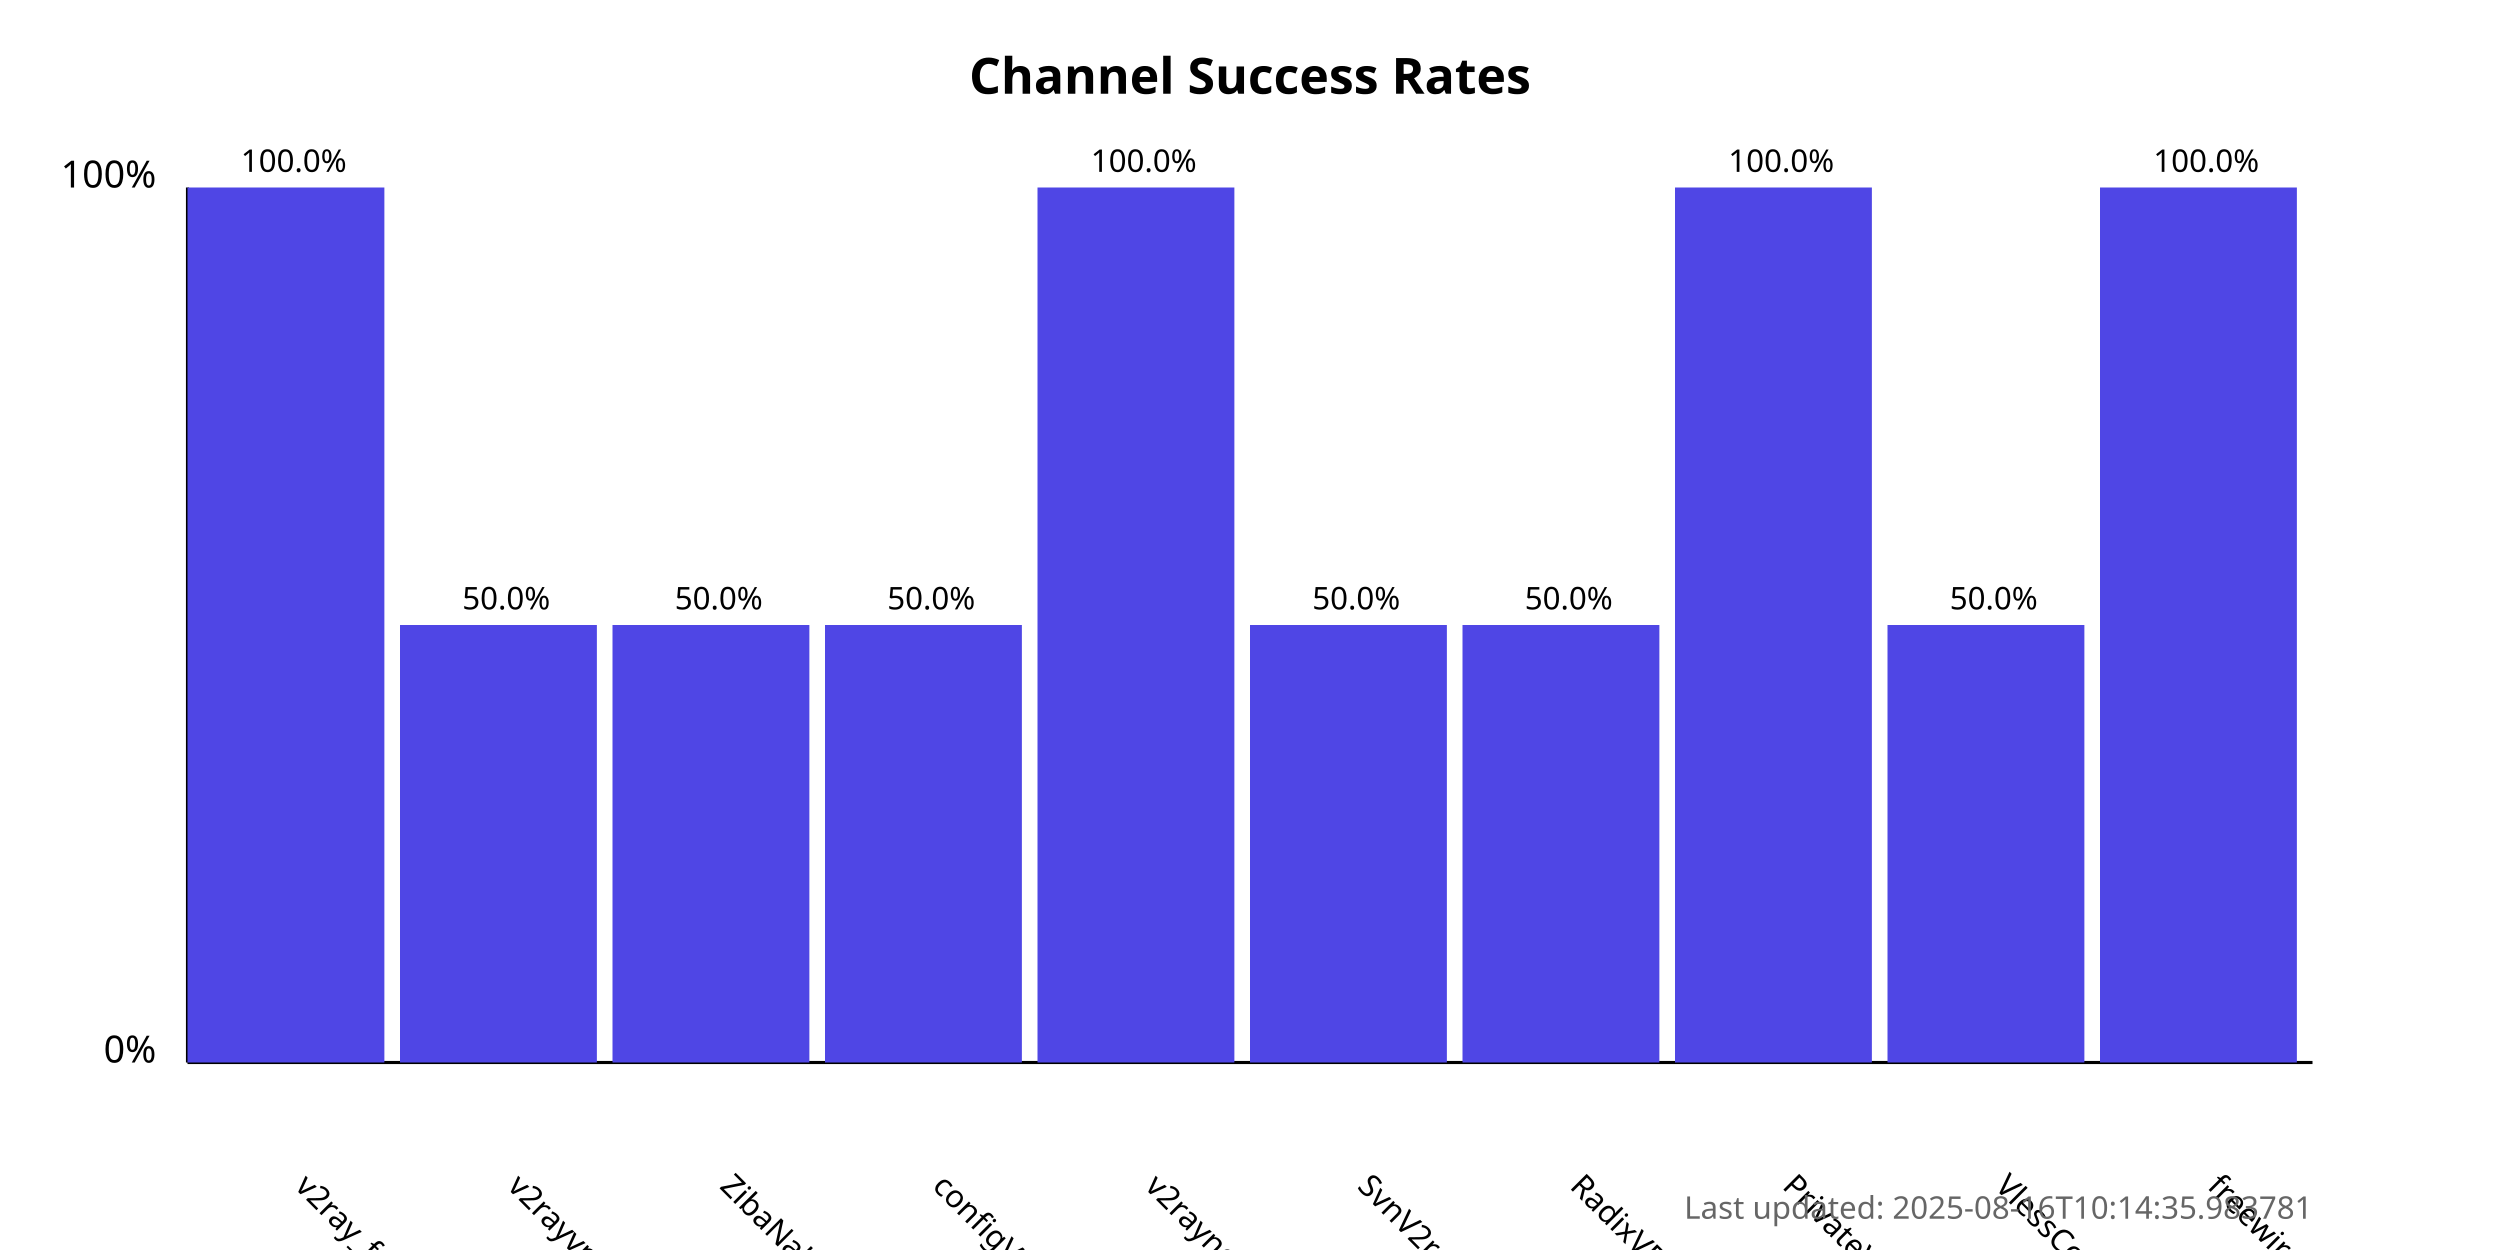
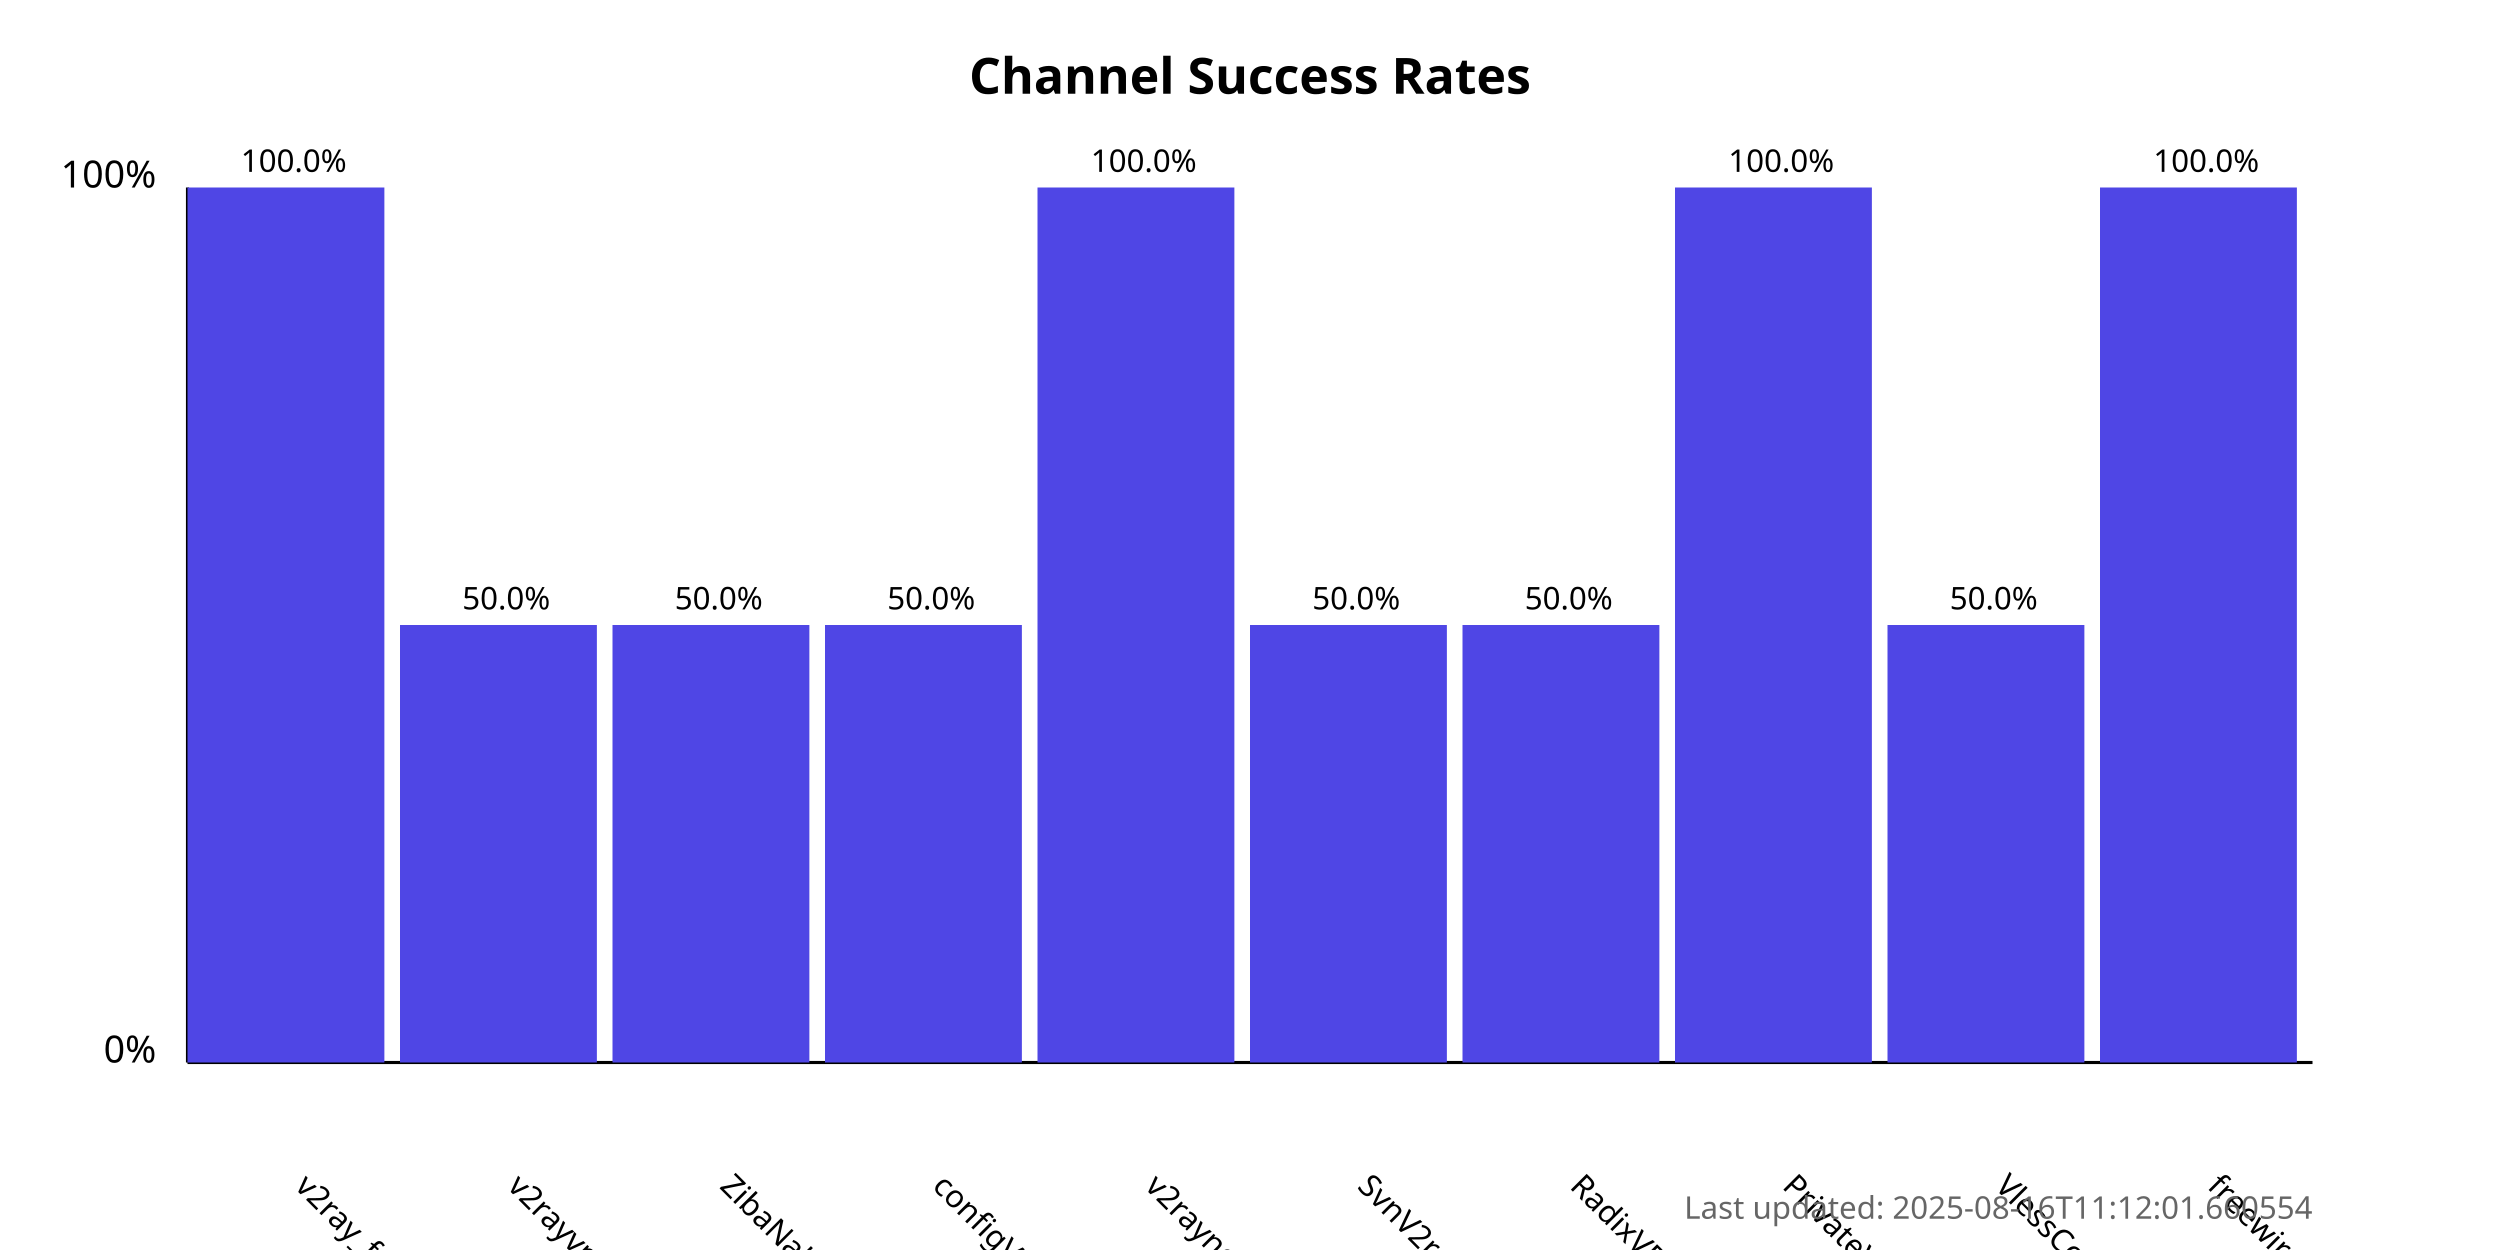
<svg xmlns="http://www.w3.org/2000/svg" width="800" height="400">
  <style>
            .chart-title { font: bold 16px sans-serif; }
            .axis-label { font: 12px sans-serif; }
            .tick-label { font: 10px sans-serif; }
            .bar { fill: #4f46e5; }
            .bar:hover { fill: #6366f1; }
            .timestamp { font: 10px sans-serif; fill: #666; }
        </style>
  <text x="400.0" y="30" text-anchor="middle" class="chart-title">
            Channel Success Rates
        </text>
  <line x1="60" y1="340" x2="60" y2="60" stroke="black" stroke-width="1" />
  <line x1="60" y1="340" x2="740" y2="340" stroke="black" stroke-width="1" />
  <text x="50" y="340" text-anchor="end" class="axis-label">0%</text>
  <text x="50" y="60" text-anchor="end" class="axis-label">100%</text>
  <g>
    <rect x="60" y="60.0" width="63.0" height="280.0" class="bar" />
    <text x="94.0" y="380" transform="rotate(45, 94.0, 380)" text-anchor="start" class="tick-label">
                v2ray_free_conf
            </text>
    <text x="94.0" y="55.0" text-anchor="middle" class="tick-label">
                100.0%
            </text>
  </g>
  <g>
    <rect x="128.0" y="200.0" width="63.0" height="140.0" class="bar" />
    <text x="162.0" y="380" transform="rotate(45, 162.0, 380)" text-anchor="start" class="tick-label">
                v2rayvpno
            </text>
    <text x="162.0" y="195.0" text-anchor="middle" class="tick-label">
                50.0%
            </text>
  </g>
  <g>
    <rect x="196.0" y="200.0" width="63.0" height="140.0" class="bar" />
    <text x="230.0" y="380" transform="rotate(45, 230.0, 380)" text-anchor="start" class="tick-label">
                ZibaNabz
            </text>
    <text x="230.0" y="195.0" text-anchor="middle" class="tick-label">
                50.0%
            </text>
  </g>
  <g>
    <rect x="264.0" y="200.0" width="63.0" height="140.0" class="bar" />
    <text x="298.0" y="380" transform="rotate(45, 298.0, 380)" text-anchor="start" class="tick-label">
                configV2rayForFree
            </text>
    <text x="298.0" y="195.0" text-anchor="middle" class="tick-label">
                50.0%
            </text>
  </g>
  <g>
    <rect x="332.0" y="60.0" width="63.0" height="280.0" class="bar" />
    <text x="366.0" y="380" transform="rotate(45, 366.0, 380)" text-anchor="start" class="tick-label">
                v2rayngvpn
            </text>
    <text x="366.0" y="55.0" text-anchor="middle" class="tick-label">
                100.0%
            </text>
  </g>
  <g>
    <rect x="400.0" y="200.0" width="63.0" height="140.0" class="bar" />
    <text x="434.0" y="380" transform="rotate(45, 434.0, 380)" text-anchor="start" class="tick-label">
                SvnV2ray
            </text>
    <text x="434.0" y="195.0" text-anchor="middle" class="tick-label">
                50.0%
            </text>
  </g>
  <g>
    <rect x="468.0" y="200.0" width="63.0" height="140.0" class="bar" />
    <text x="502.0" y="380" transform="rotate(45, 502.0, 380)" text-anchor="start" class="tick-label">
                RadixVPN
            </text>
    <text x="502.0" y="195.0" text-anchor="middle" class="tick-label">
                50.0%
            </text>
  </g>
  <g>
    <rect x="536.0" y="60.0" width="63.0" height="280.0" class="bar" />
    <text x="570.0" y="380" transform="rotate(45, 570.0, 380)" text-anchor="start" class="tick-label">
                PrivateVPNs
            </text>
    <text x="570.0" y="55.0" text-anchor="middle" class="tick-label">
                100.0%
            </text>
  </g>
  <g>
    <rect x="604.0" y="200.0" width="63.0" height="140.0" class="bar" />
    <text x="638.0" y="380" transform="rotate(45, 638.0, 380)" text-anchor="start" class="tick-label">
                VlessConfig
            </text>
    <text x="638.0" y="195.0" text-anchor="middle" class="tick-label">
                50.0%
            </text>
  </g>
  <g>
    <rect x="672.0" y="60.0" width="63.0" height="280.0" class="bar" />
    <text x="706.0" y="380" transform="rotate(45, 706.0, 380)" text-anchor="start" class="tick-label">
                freewireguard
            </text>
    <text x="706.0" y="55.0" text-anchor="middle" class="tick-label">
                100.0%
            </text>
  </g>
  <text x="740" y="390" text-anchor="end" class="timestamp">
-             Last updated: 2025-08-16T10:14:35.983781
+             Last updated: 2025-08-16T11:12:01.660554
        </text>
</svg>
